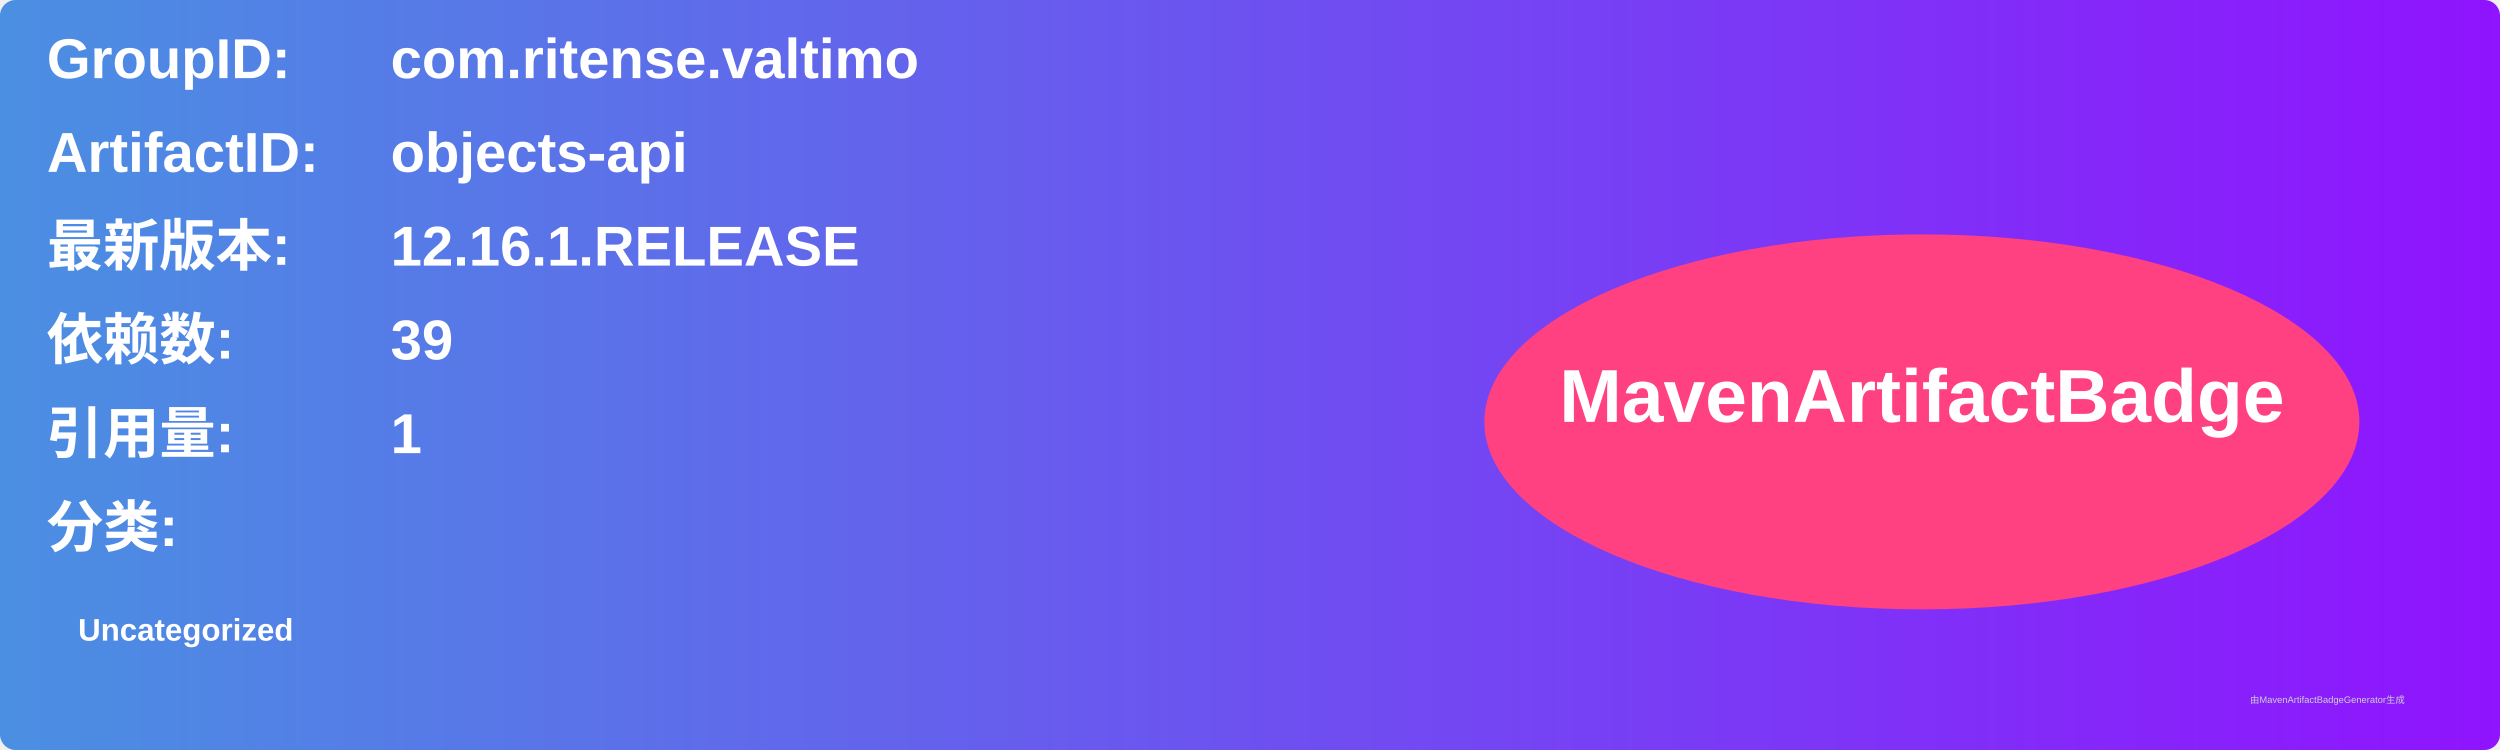
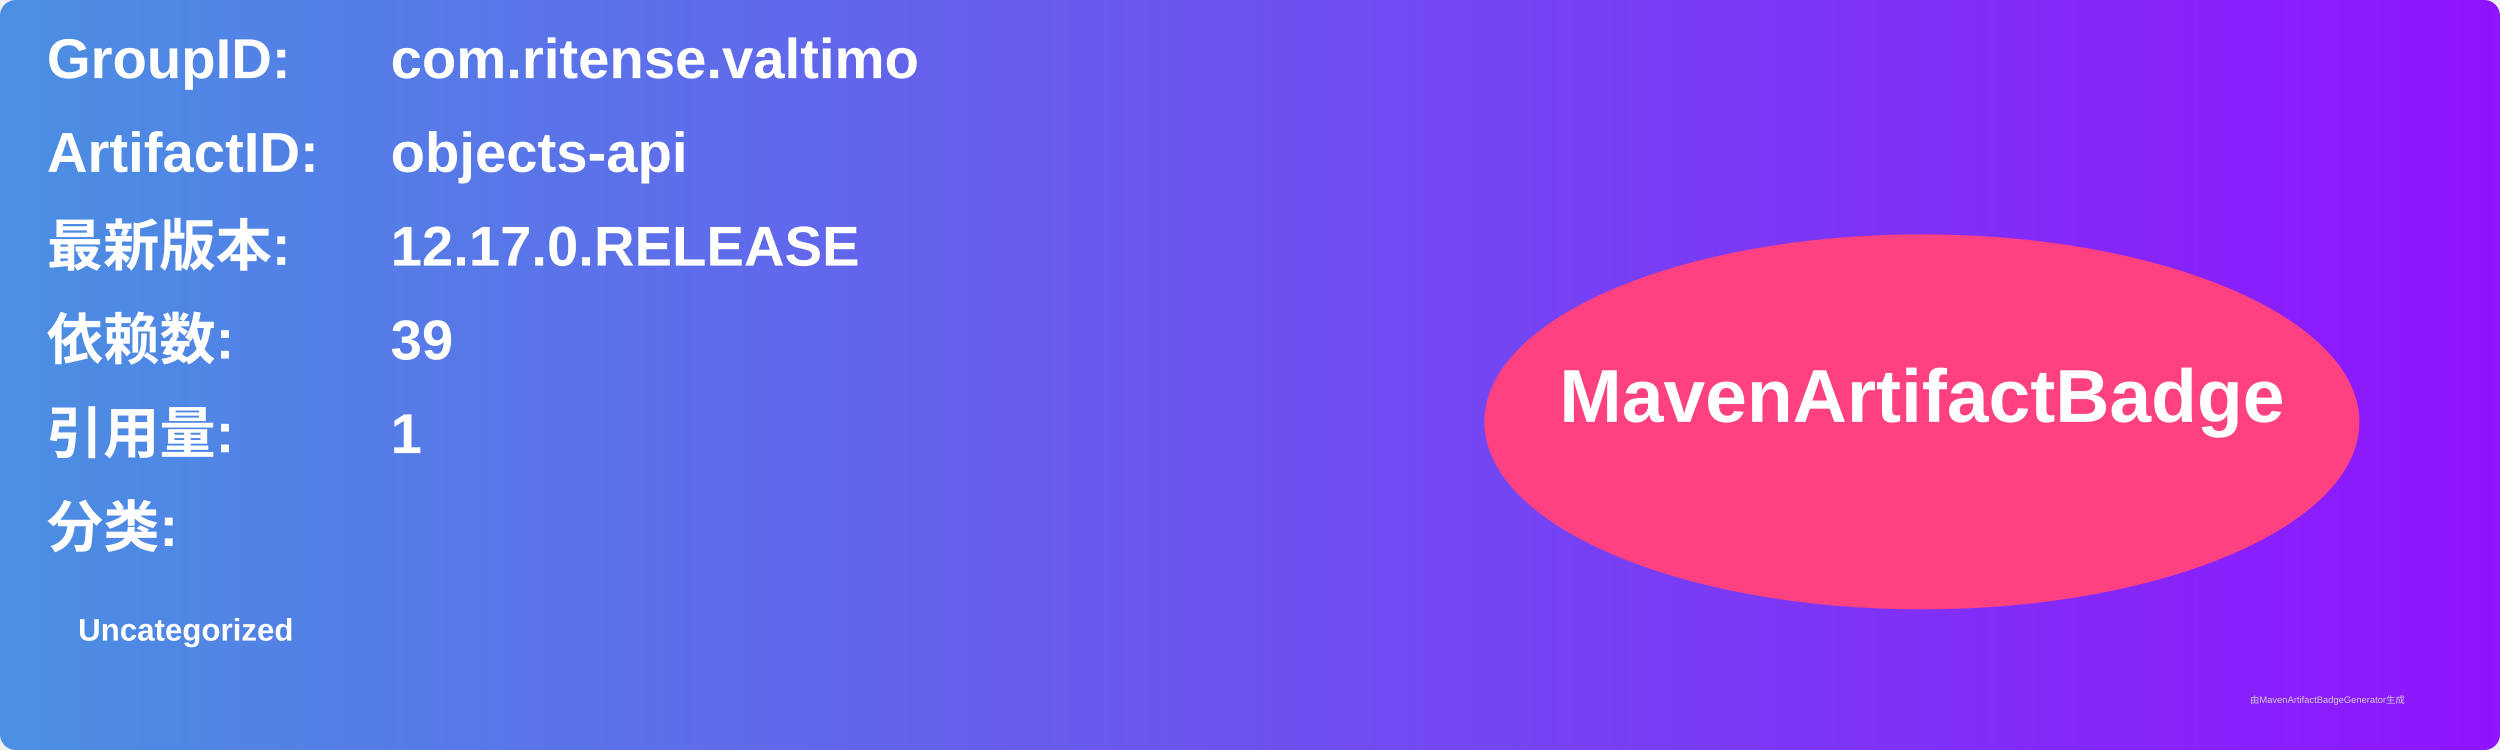
<svg xmlns="http://www.w3.org/2000/svg" width="800" height="240" viewBox="0 0 800 240">
  <linearGradient id="grad" x1="0%" y1="0%" x2="100%" y2="0%">
    <stop offset="0%" stop-color="#4a90e2" />
    <stop offset="100%" stop-color="#9013fe" />
  </linearGradient>
  <rect width="100%" height="100%" rx="5" ry="5" fill="url(#grad)" />
  <g transform="translate(15, 15)">
    <text x="0" y="10" font-family="Arial" font-size="18" fill="white" font-weight="bold" width="260">GroupID:</text>
    <text x="110" y="10" font-family="Arial" font-size="18" fill="white" font-weight="bold" width="460">com.ritense.valtimo</text>
    <text x="0" y="40" font-family="Arial" font-size="18" fill="white" font-weight="bold" width="260">ArtifactID:</text>
    <text x="110" y="40" font-family="Arial" font-size="18" fill="white" font-weight="bold" width="460">objects-api</text>
    <text x="0" y="70" font-family="Arial" font-size="18" fill="white" font-weight="bold">最新版本:</text>
    <text x="110" y="70" font-family="Arial" font-size="18" fill="white" font-weight="bold">
-       <tspan font-weight="bold">12.16.1.RELEASE</tspan>
+       <tspan font-weight="bold">12.17.0.RELEASE</tspan>
    </text>
    <text x="0" y="100" font-family="Arial" font-size="18" fill="white" font-weight="bold">依赖数: </text>
    <text x="110" y="100" font-family="Arial" font-size="18" fill="white">
      <tspan font-weight="bold">39</tspan>
    </text>
    <text x="0" y="130" font-family="Arial" font-size="18" fill="white" font-weight="bold">引用量: </text>
    <text x="110" y="130" font-family="Arial" font-size="18" fill="white">
      <tspan font-weight="bold">1</tspan>
    </text>
    <text x="0" y="160" font-family="Arial" font-size="18" fill="white" font-weight="bold">分类:</text>
    <text x="10" y="190" font-family="Arial" font-size="10" fill="white">
      <tspan font-weight="bold">Uncategorized</tspan>
    </text>
    <ellipse cx="600" cy="120" rx="140" ry="60" fill="#ff4081" />
    <text x="600" y="120" text-anchor="middle" font-family="Arial" font-size="24" fill="white" font-weight="bold">MavenArtifactBadge</text>
  </g>
  <text x="720" y="225" font-family="Arial" font-size="3" fill="#d0d0d0">由MavenArtifactBadgeGenerator生成</text>
</svg>
